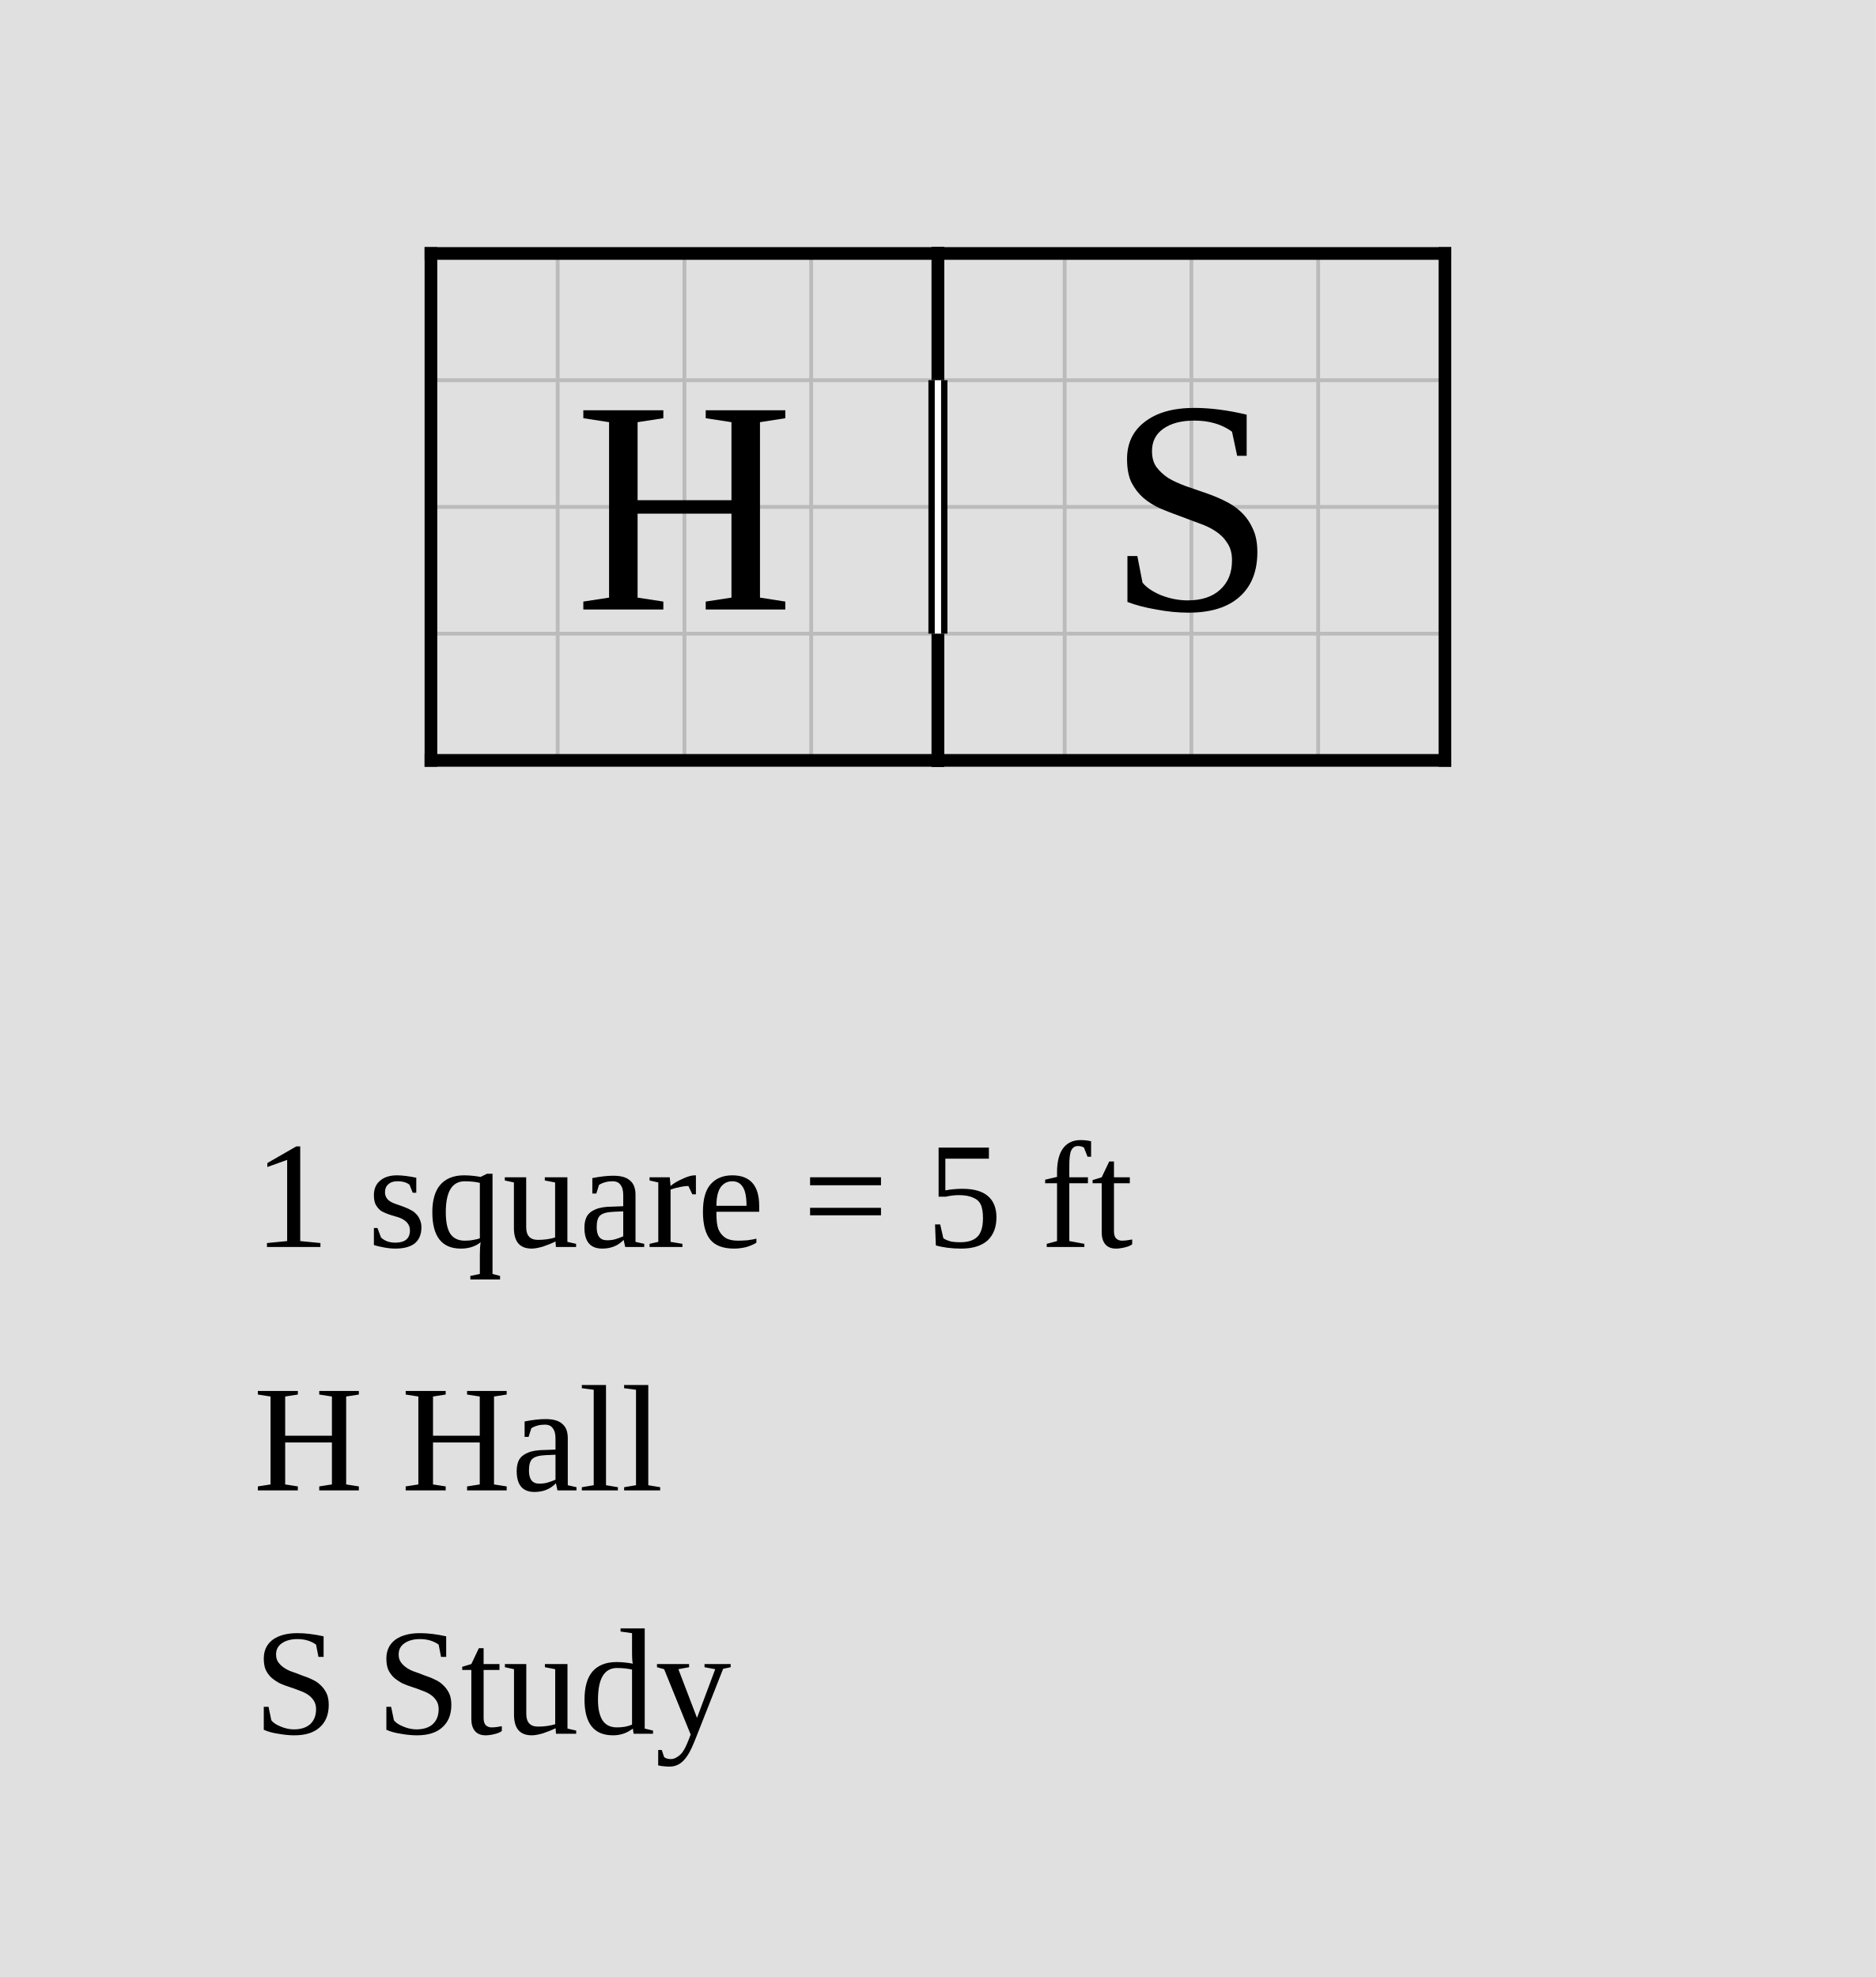
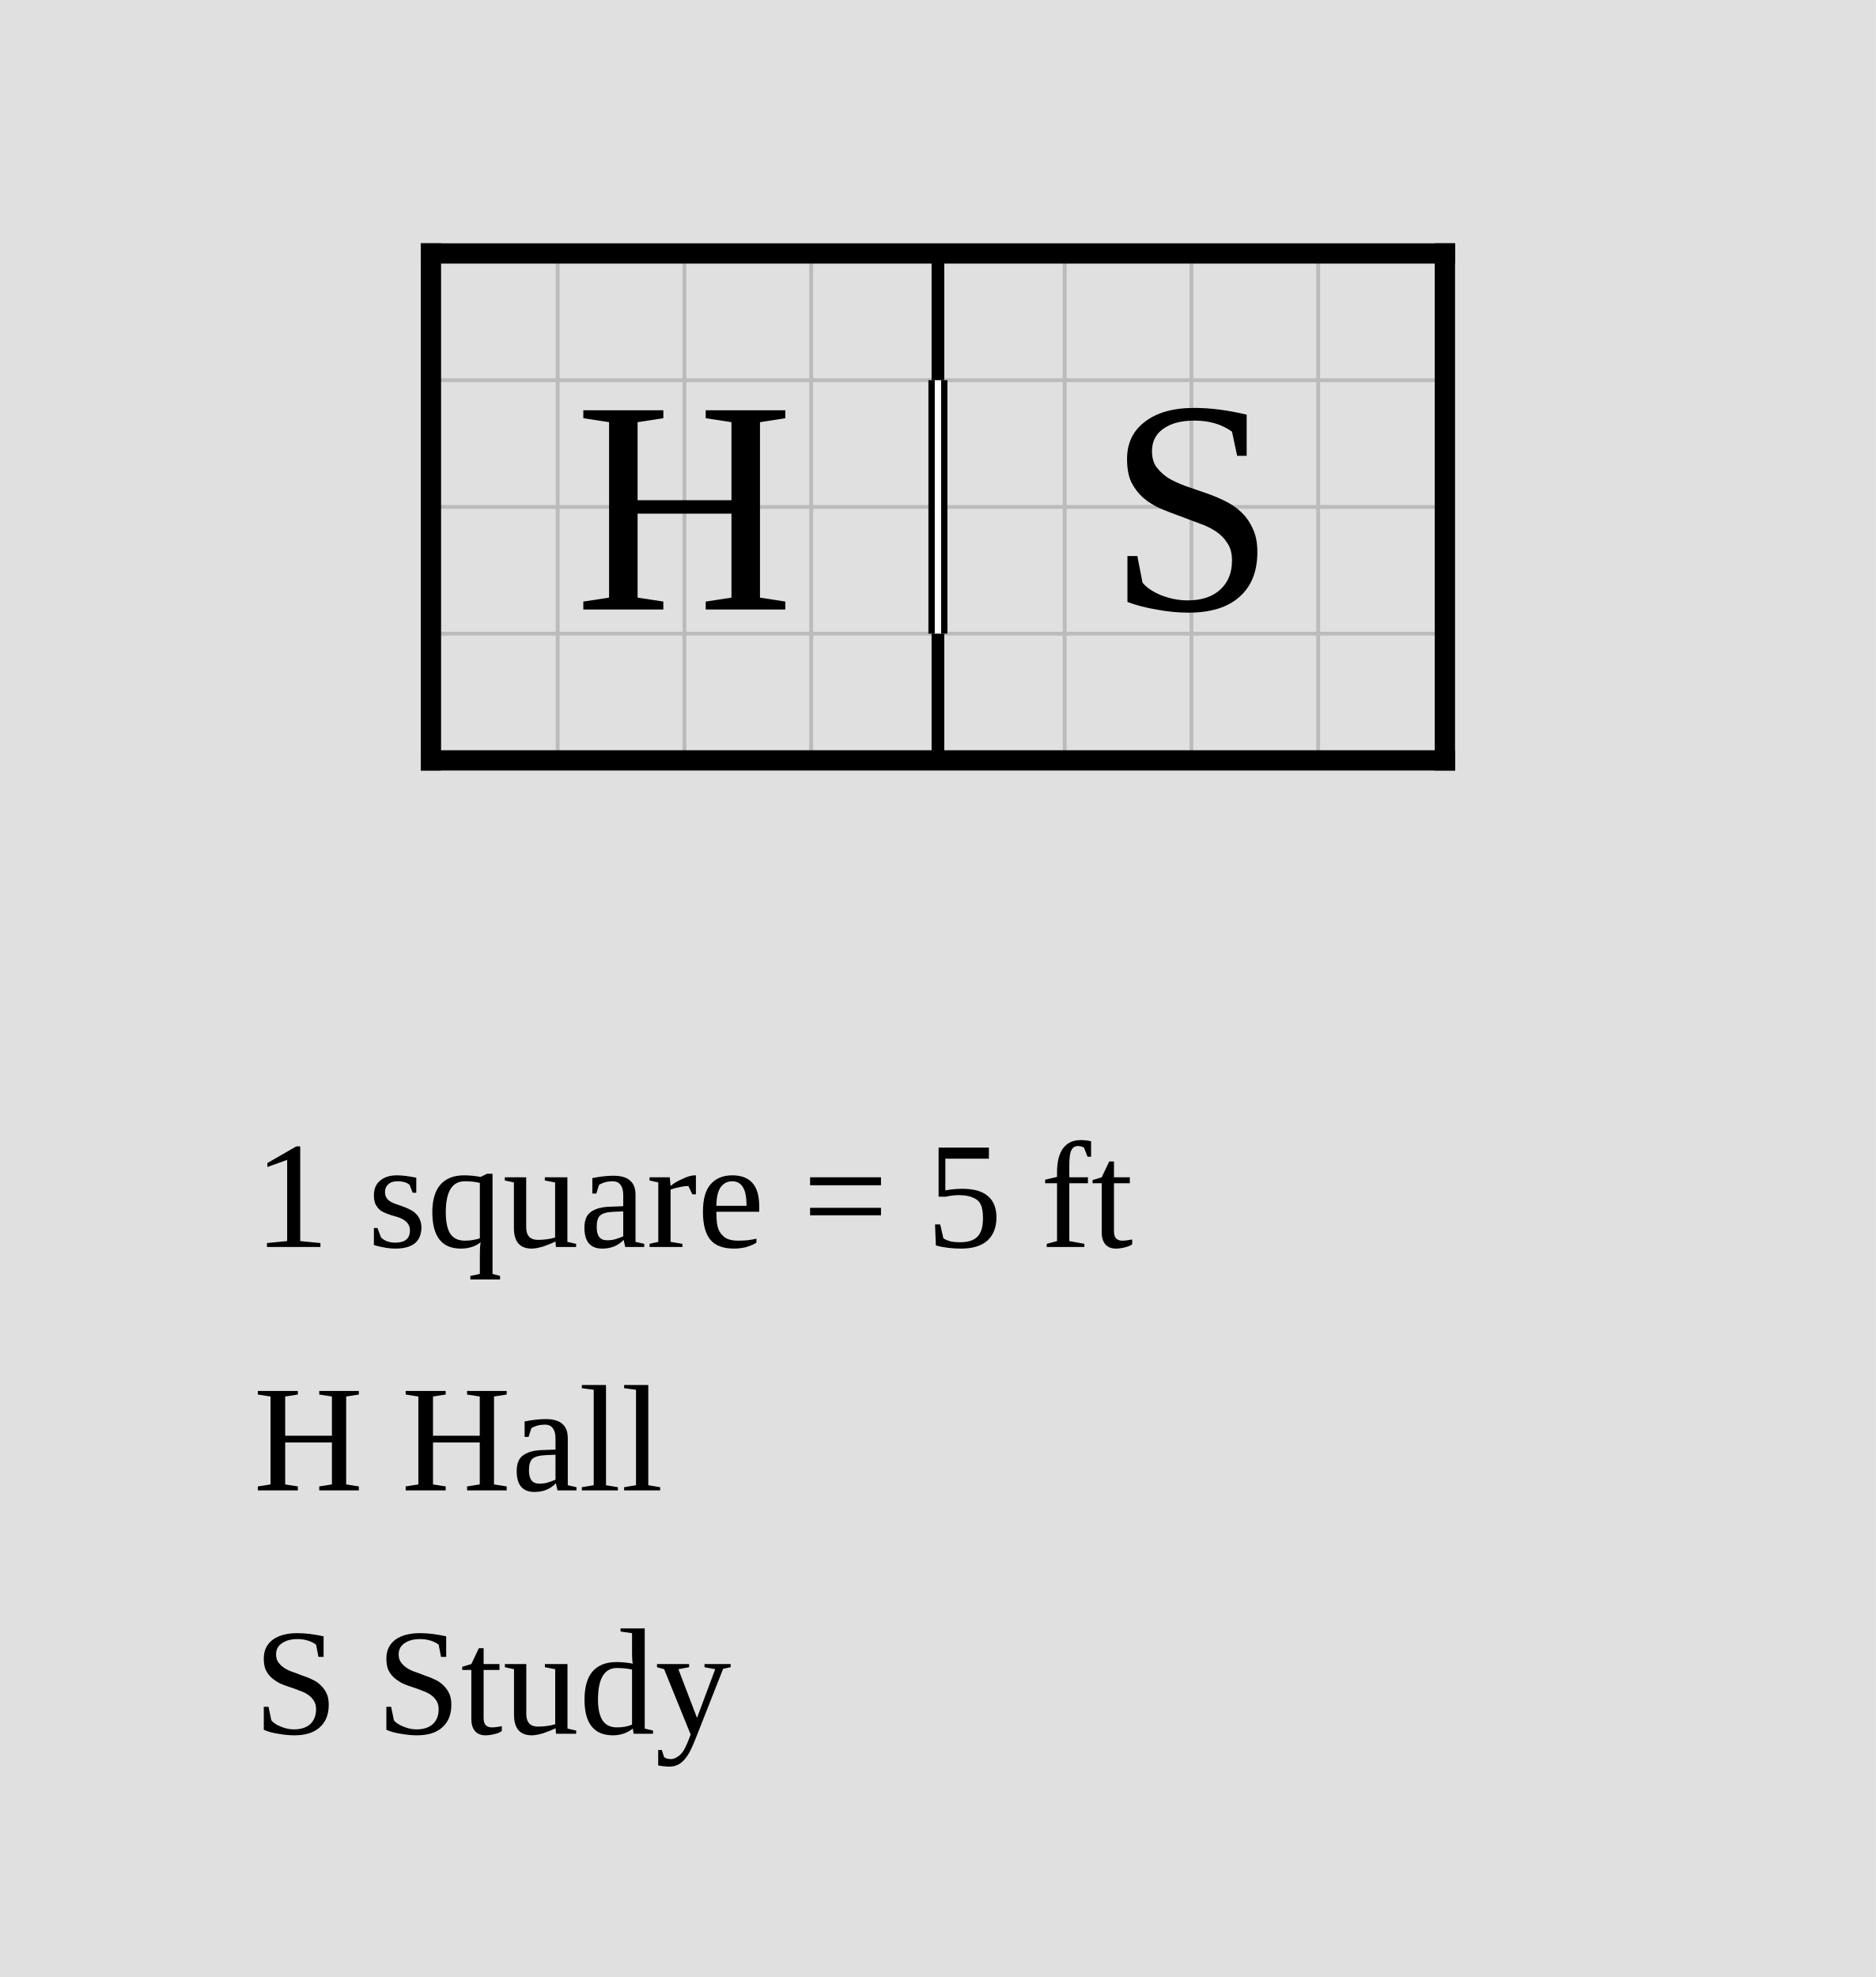
<svg xmlns="http://www.w3.org/2000/svg" width="740" height="780" viewBox="-17 -10 74 78">
  <rect x="-17" y="-10" width="74" height="78" fill="#e0e0e0" />
  <g stroke="#bbb" stroke-width="0.15">
    <line x1="0" y1="0" x2="0" y2="20" />
    <line x1="5" y1="0" x2="5" y2="20" />
    <line x1="10" y1="0" x2="10" y2="20" />
    <line x1="15" y1="0" x2="15" y2="20" />
    <line x1="20" y1="0" x2="20" y2="20" />
    <line x1="25" y1="0" x2="25" y2="20" />
    <line x1="30" y1="0" x2="30" y2="20" />
    <line x1="35" y1="0" x2="35" y2="20" />
    <line x1="40" y1="0" x2="40" y2="20" />
    <line x1="0" y1="0" x2="40" y2="0" />
    <line x1="0" y1="5" x2="40" y2="5" />
    <line x1="0" y1="10" x2="40" y2="10" />
    <line x1="0" y1="15" x2="40" y2="15" />
    <line x1="0" y1="20" x2="40" y2="20" />
  </g>
-   <line data-room="hall" x1="0" y1="0" x2="0" y2="20" stroke="black" stroke-width="0.5" stroke-linecap="square" />
-   <line data-room="hall" x1="0" y1="0" x2="20" y2="0" stroke="black" stroke-width="0.5" stroke-linecap="square" />
-   <line data-room="hall" x1="0" y1="20" x2="20" y2="20" stroke="black" stroke-width="0.5" stroke-linecap="square" />
-   <line data-room="hall" x1="20" y1="0" x2="20" y2="5" stroke="black" stroke-width="0.5" stroke-linecap="square" />
-   <line data-room="hall" x1="20" y1="15" x2="20" y2="20" stroke="black" stroke-width="0.5" stroke-linecap="square" />
+   <line class="wall interior" x1="20" y1="0" x2="20" y2="5" stroke="black" stroke-width="0.5" stroke-linecap="square" />
+   <line class="wall interior" x1="20" y1="15" x2="20" y2="20" stroke="black" stroke-width="0.5" stroke-linecap="square" />
+   <line class="wall exterior" x1="0" y1="0" x2="0" y2="20" stroke="black" stroke-width="0.8" stroke-linecap="square" />
+   <line class="wall exterior" x1="0" y1="0" x2="40" y2="0" stroke="black" stroke-width="0.8" stroke-linecap="square" />
+   <line class="wall exterior" x1="0" y1="20" x2="40" y2="20" stroke="black" stroke-width="0.8" stroke-linecap="square" />
+   <line class="wall exterior" x1="40" y1="0" x2="40" y2="20" stroke="black" stroke-width="0.8" stroke-linecap="square" />
  <text data-room="hall" x="10" y="10" text-anchor="middle" dominant-baseline="central" font-size="12">H</text>
-   <line data-room="study" x1="20" y1="0" x2="20" y2="5" stroke="black" stroke-width="0.5" stroke-linecap="square" />
-   <line data-room="study" x1="20" y1="0" x2="40" y2="0" stroke="black" stroke-width="0.5" stroke-linecap="square" />
-   <line data-room="study" x1="20" y1="15" x2="20" y2="20" stroke="black" stroke-width="0.5" stroke-linecap="square" />
-   <line data-room="study" x1="20" y1="20" x2="40" y2="20" stroke="black" stroke-width="0.5" stroke-linecap="square" />
-   <line data-room="study" x1="40" y1="0" x2="40" y2="20" stroke="black" stroke-width="0.5" stroke-linecap="square" />
  <text data-room="study" x="30" y="10" text-anchor="middle" dominant-baseline="central" font-size="12">S</text>
  <line class="window-fill" x1="20" y1="5" x2="20" y2="15" stroke="white" stroke-width="0.5" />
  <line class="window" x1="19.75" y1="5" x2="19.75" y2="15" stroke="black" stroke-width="0.25" />
  <line class="window" x1="20.25" y1="5" x2="20.25" y2="15" stroke="black" stroke-width="0.25" />
  <text class="scale" x="-7" y="39.2" font-size="6">1 square = 5 ft</text>
  <text class="key" x="-7" y="48.8" font-size="6">H  Hall</text>
  <text class="key" x="-7" y="58.4" font-size="6">S  Study</text>
</svg>
